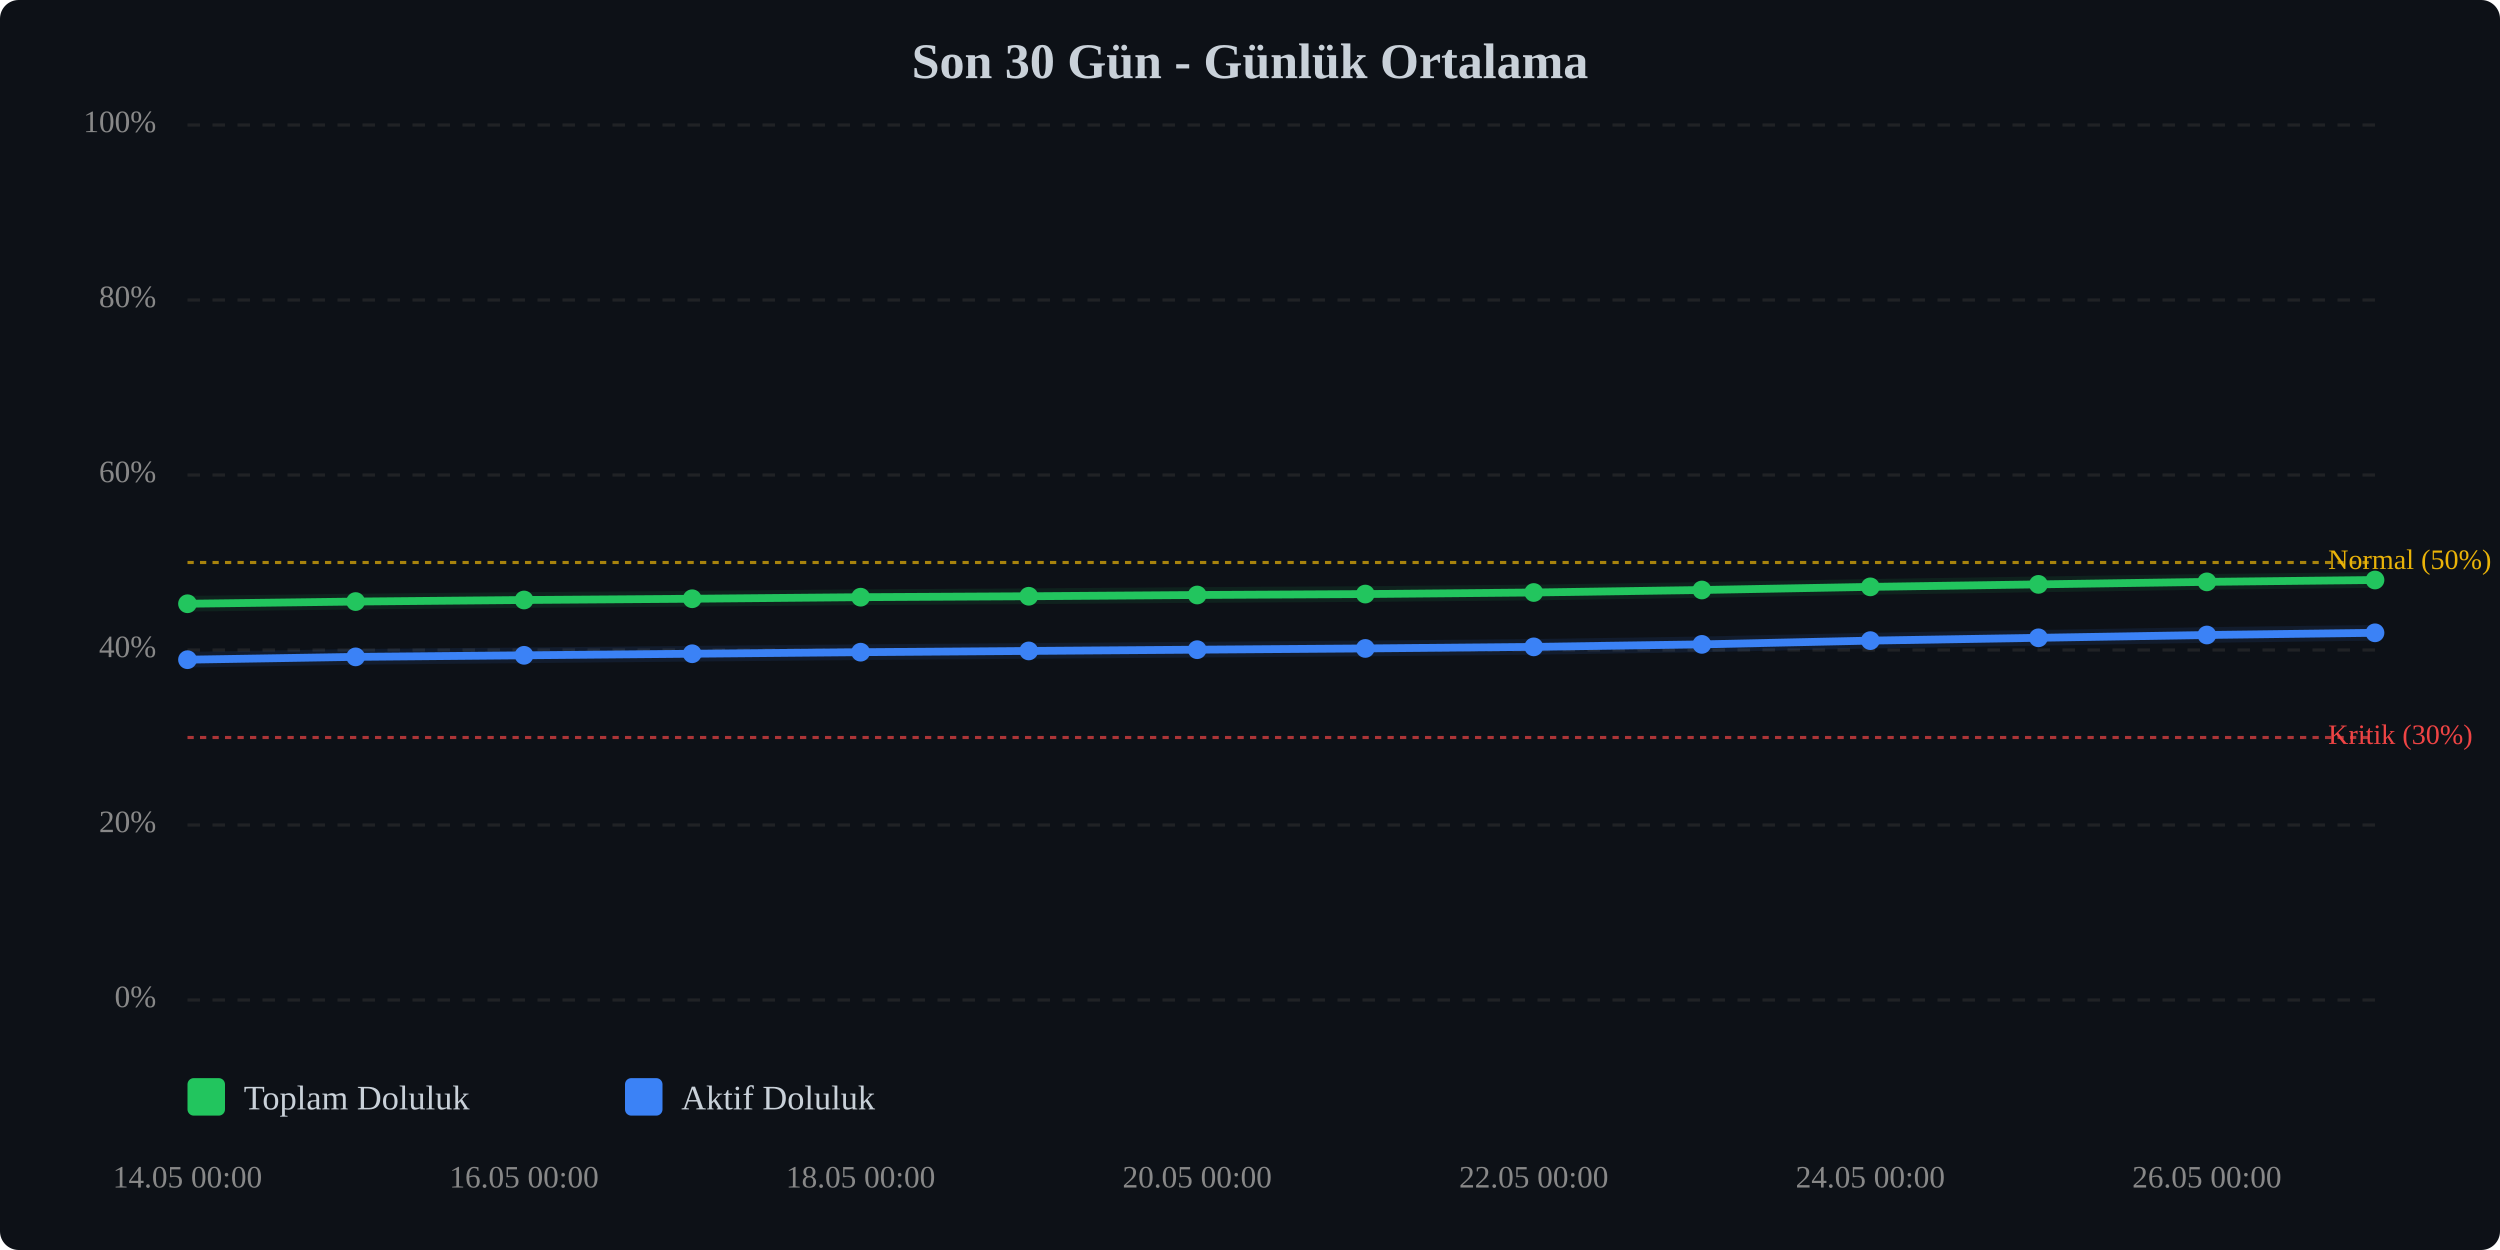
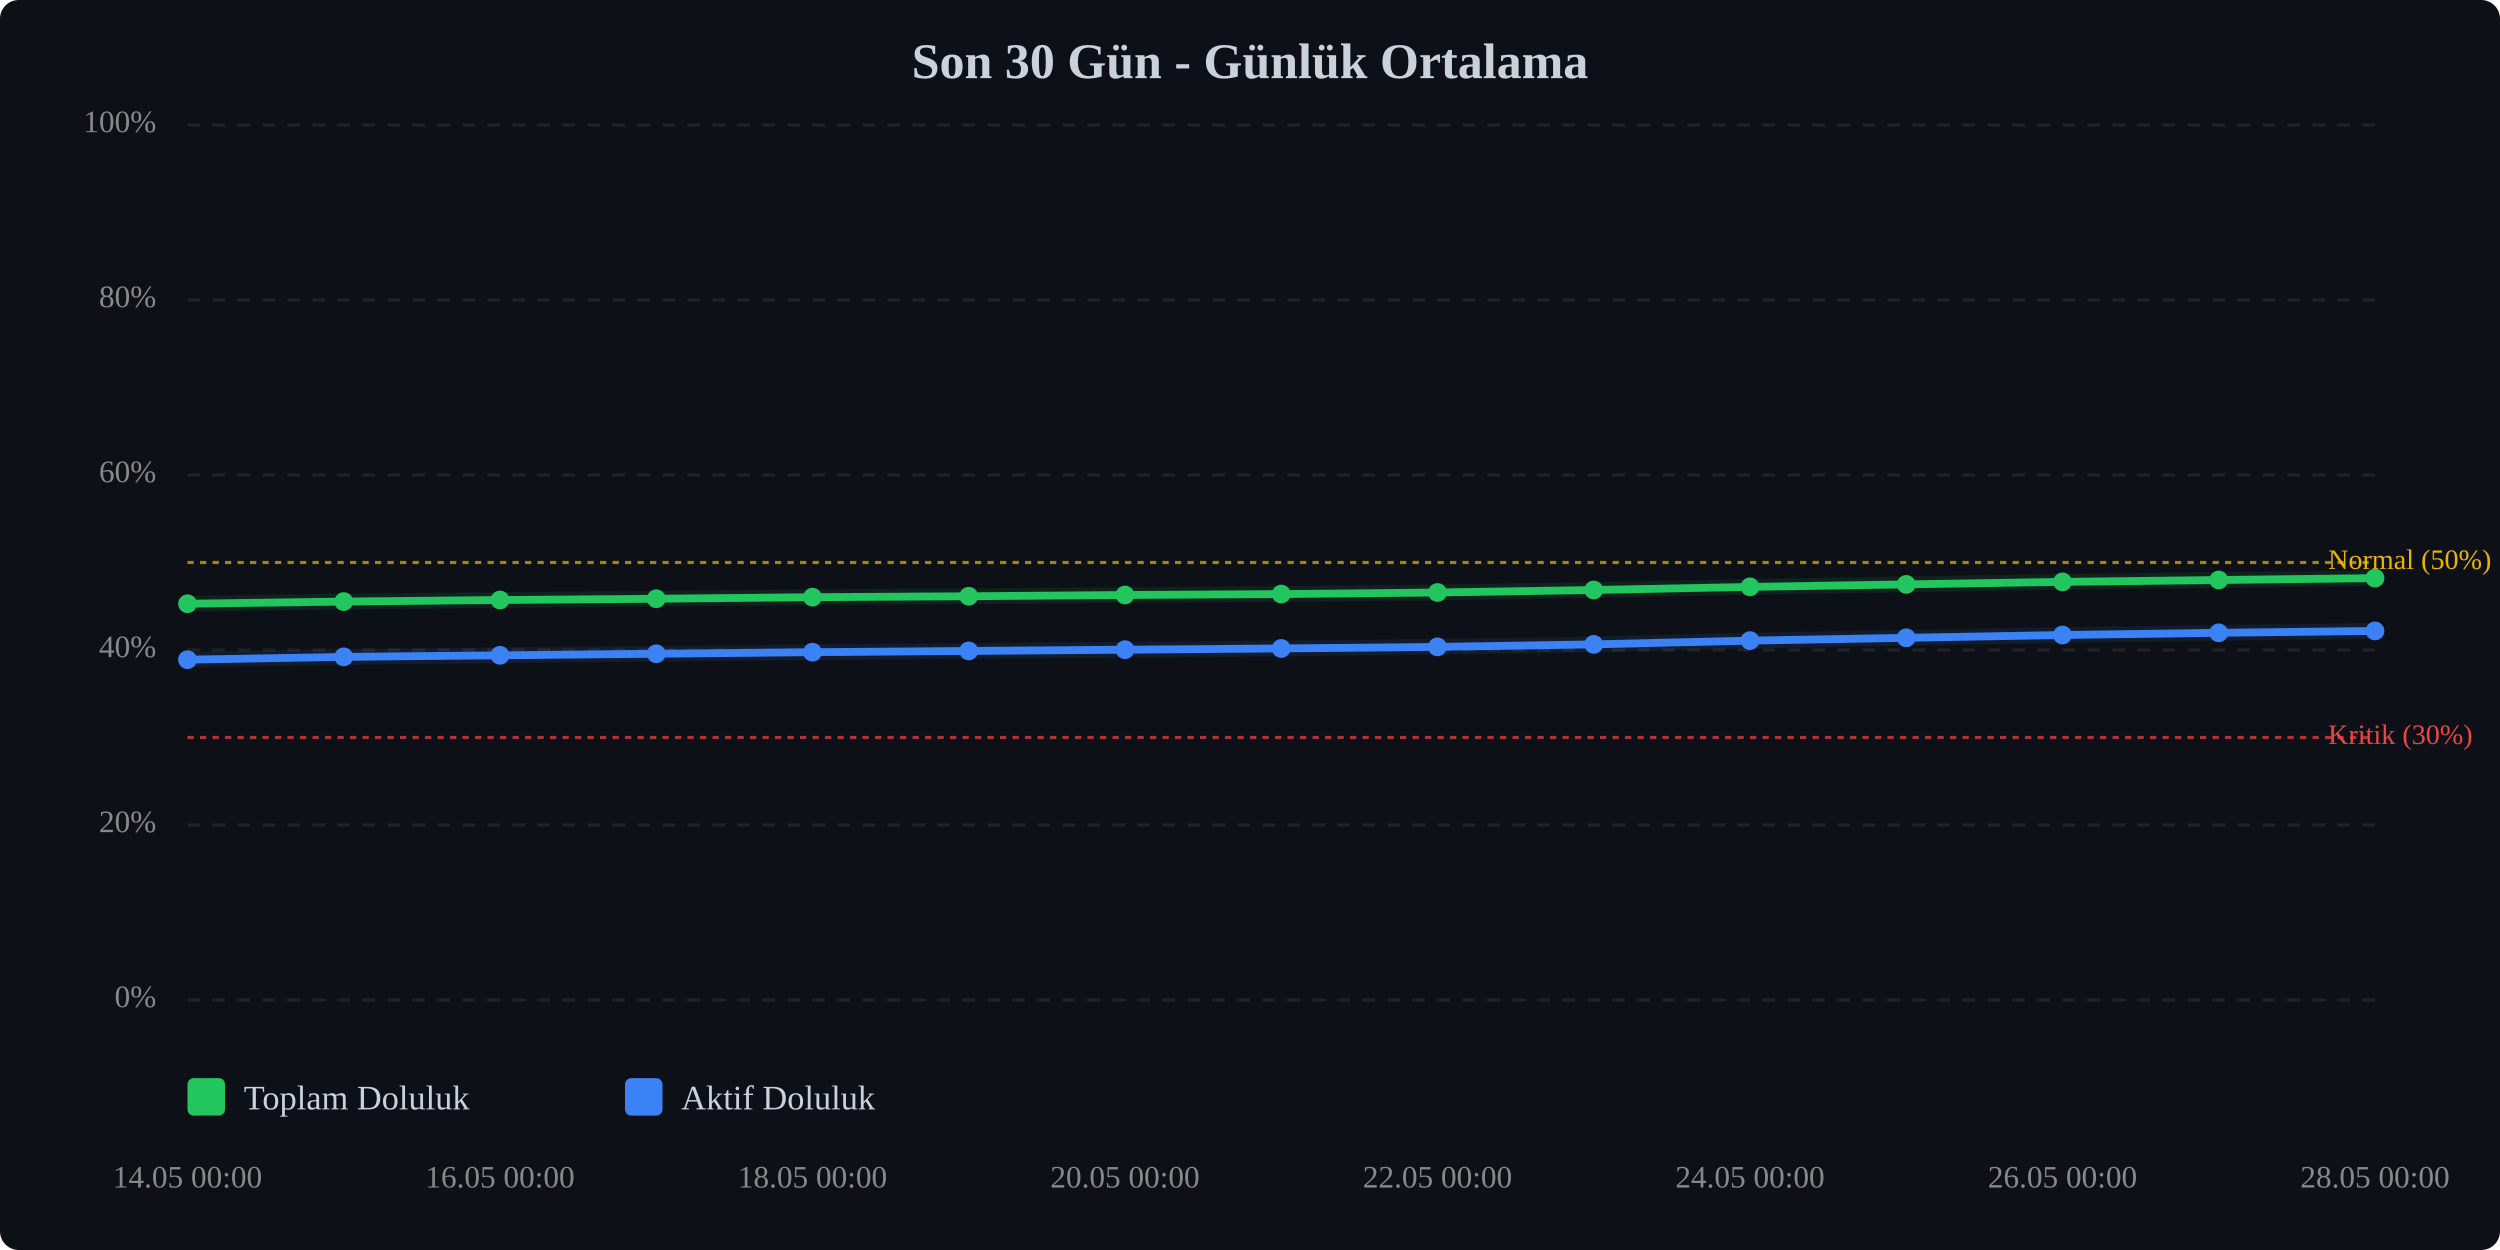
<svg xmlns="http://www.w3.org/2000/svg" viewBox="0 0 800 400" width="100%" style="max-width:800px;">
  <rect width="800" height="400" fill="#0d1117" rx="6" />
  <text x="400.0" y="25" text-anchor="middle" font-size="16" font-weight="bold" fill="#c9d1d9">Son 30 Gün - Günlük Ortalama</text>
  <line x1="60" y1="320.0" x2="760" y2="320.0" stroke="#333" stroke-width="1" stroke-dasharray="4,4" opacity="0.5" />
  <text x="50" y="320.0" text-anchor="end" dominant-baseline="middle" font-size="10" fill="#888">0%</text>
  <line x1="60" y1="264.0" x2="760" y2="264.0" stroke="#333" stroke-width="1" stroke-dasharray="4,4" opacity="0.5" />
  <text x="50" y="264.0" text-anchor="end" dominant-baseline="middle" font-size="10" fill="#888">20%</text>
  <line x1="60" y1="208.0" x2="760" y2="208.0" stroke="#333" stroke-width="1" stroke-dasharray="4,4" opacity="0.5" />
  <text x="50" y="208.0" text-anchor="end" dominant-baseline="middle" font-size="10" fill="#888">40%</text>
  <line x1="60" y1="152.0" x2="760" y2="152.0" stroke="#333" stroke-width="1" stroke-dasharray="4,4" opacity="0.5" />
  <text x="50" y="152.0" text-anchor="end" dominant-baseline="middle" font-size="10" fill="#888">60%</text>
  <line x1="60" y1="96.0" x2="760" y2="96.0" stroke="#333" stroke-width="1" stroke-dasharray="4,4" opacity="0.5" />
  <text x="50" y="96.0" text-anchor="end" dominant-baseline="middle" font-size="10" fill="#888">80%</text>
  <line x1="60" y1="40.0" x2="760" y2="40.0" stroke="#333" stroke-width="1" stroke-dasharray="4,4" opacity="0.5" />
  <text x="50" y="40.0" text-anchor="end" dominant-baseline="middle" font-size="10" fill="#888">100%</text>
  <line x1="60" y1="236.0" x2="760" y2="236.0" stroke="#ef4444" stroke-width="1" stroke-dasharray="2,2" opacity="0.7" />
  <text x="745" y="236.0" dominant-baseline="middle" font-size="9" fill="#ef4444">Kritik (30%)</text>
  <line x1="60" y1="180.0" x2="760" y2="180.0" stroke="#eab308" stroke-width="1" stroke-dasharray="2,2" opacity="0.7" />
  <text x="745" y="180.0" dominant-baseline="middle" font-size="9" fill="#eab308">Normal (50%)</text>
-   <polyline points="60.0,193.2 113.8,192.5 167.7,192.0 221.5,191.6 275.4,191.1 329.2,190.8 383.1,190.4 436.9,190.1 490.8,189.6 544.6,188.8 598.5,187.8 652.3,187.0 706.2,186.2 760.0,185.6" fill="none" stroke="#22c55e" stroke-width="2.5" stroke-linecap="round" stroke-linejoin="round" />
-   <polyline points="60.0,193.2 113.8,192.5 167.7,192.0 221.5,191.6 275.4,191.1 329.2,190.8 383.1,190.4 436.9,190.1 490.8,189.6 544.6,188.8 598.5,187.8 652.3,187.0 706.2,186.2 760.0,185.6" fill="none" stroke="#22c55e" stroke-width="5" opacity="0.1" stroke-linecap="round" stroke-linejoin="round" />
-   <polyline points="60.0,211.1 113.8,210.2 167.7,209.7 221.5,209.2 275.4,208.7 329.2,208.3 383.1,207.9 436.9,207.5 490.8,207.0 544.6,206.2 598.5,205.0 652.3,204.1 706.2,203.2 760.0,202.5" fill="none" stroke="#3b82f6" stroke-width="2.5" stroke-linecap="round" stroke-linejoin="round" />
-   <polyline points="60.0,211.1 113.8,210.2 167.7,209.7 221.5,209.2 275.4,208.7 329.2,208.3 383.1,207.9 436.9,207.5 490.8,207.0 544.6,206.2 598.5,205.0 652.3,204.1 706.2,203.2 760.0,202.5" fill="none" stroke="#3b82f6" stroke-width="5" opacity="0.1" stroke-linecap="round" stroke-linejoin="round" />
+   <polyline points="60.0,193.2 110.0,192.5 160.0,192.0 210.0,191.6 260.0,191.1 310.0,190.8 360.0,190.4 410.0,190.1 460.0,189.6 510.0,188.8 560.0,187.8 610.0,187.0 660.0,186.2 710.0,185.6 760.0,185.0" fill="none" stroke="#22c55e" stroke-width="2.5" stroke-linecap="round" stroke-linejoin="round" />
+   <polyline points="60.0,193.2 110.0,192.5 160.0,192.0 210.0,191.6 260.0,191.1 310.0,190.8 360.0,190.4 410.0,190.1 460.0,189.6 510.0,188.8 560.0,187.8 610.0,187.0 660.0,186.2 710.0,185.6 760.0,185.0" fill="none" stroke="#22c55e" stroke-width="5" opacity="0.1" stroke-linecap="round" stroke-linejoin="round" />
+   <polyline points="60.0,211.1 110.0,210.2 160.0,209.7 210.0,209.2 260.0,208.7 310.0,208.3 360.0,207.9 410.0,207.5 460.0,207.0 510.0,206.2 560.0,205.0 610.0,204.1 660.0,203.2 710.0,202.5 760.0,201.9" fill="none" stroke="#3b82f6" stroke-width="2.5" stroke-linecap="round" stroke-linejoin="round" />
+   <polyline points="60.0,211.1 110.0,210.2 160.0,209.7 210.0,209.2 260.0,208.7 310.0,208.3 360.0,207.9 410.0,207.5 460.0,207.0 510.0,206.2 560.0,205.0 610.0,204.1 660.0,203.2 710.0,202.5 760.0,201.9" fill="none" stroke="#3b82f6" stroke-width="5" opacity="0.1" stroke-linecap="round" stroke-linejoin="round" />
  <circle cx="60.0" cy="193.2" r="3" fill="#22c55e" />
-   <circle cx="113.8" cy="192.5" r="3" fill="#22c55e" />
-   <circle cx="167.7" cy="192.0" r="3" fill="#22c55e" />
-   <circle cx="221.5" cy="191.6" r="3" fill="#22c55e" />
-   <circle cx="275.4" cy="191.1" r="3" fill="#22c55e" />
-   <circle cx="329.2" cy="190.8" r="3" fill="#22c55e" />
-   <circle cx="383.1" cy="190.4" r="3" fill="#22c55e" />
-   <circle cx="436.9" cy="190.1" r="3" fill="#22c55e" />
-   <circle cx="490.8" cy="189.6" r="3" fill="#22c55e" />
-   <circle cx="544.6" cy="188.8" r="3" fill="#22c55e" />
-   <circle cx="598.5" cy="187.8" r="3" fill="#22c55e" />
-   <circle cx="652.3" cy="187.0" r="3" fill="#22c55e" />
-   <circle cx="706.2" cy="186.2" r="3" fill="#22c55e" />
-   <circle cx="760.0" cy="185.6" r="3" fill="#22c55e" />
+   <circle cx="110.0" cy="192.5" r="3" fill="#22c55e" />
+   <circle cx="160.0" cy="192.0" r="3" fill="#22c55e" />
+   <circle cx="210.0" cy="191.6" r="3" fill="#22c55e" />
+   <circle cx="260.0" cy="191.1" r="3" fill="#22c55e" />
+   <circle cx="310.0" cy="190.8" r="3" fill="#22c55e" />
+   <circle cx="360.0" cy="190.4" r="3" fill="#22c55e" />
+   <circle cx="410.0" cy="190.1" r="3" fill="#22c55e" />
+   <circle cx="460.0" cy="189.6" r="3" fill="#22c55e" />
+   <circle cx="510.0" cy="188.8" r="3" fill="#22c55e" />
+   <circle cx="560.0" cy="187.8" r="3" fill="#22c55e" />
+   <circle cx="610.0" cy="187.0" r="3" fill="#22c55e" />
+   <circle cx="660.0" cy="186.2" r="3" fill="#22c55e" />
+   <circle cx="710.0" cy="185.6" r="3" fill="#22c55e" />
+   <circle cx="760.0" cy="185.0" r="3" fill="#22c55e" />
  <circle cx="60.0" cy="211.1" r="3" fill="#3b82f6" />
-   <circle cx="113.8" cy="210.2" r="3" fill="#3b82f6" />
-   <circle cx="167.7" cy="209.7" r="3" fill="#3b82f6" />
-   <circle cx="221.5" cy="209.2" r="3" fill="#3b82f6" />
-   <circle cx="275.4" cy="208.7" r="3" fill="#3b82f6" />
-   <circle cx="329.2" cy="208.3" r="3" fill="#3b82f6" />
-   <circle cx="383.1" cy="207.9" r="3" fill="#3b82f6" />
-   <circle cx="436.9" cy="207.5" r="3" fill="#3b82f6" />
-   <circle cx="490.8" cy="207.0" r="3" fill="#3b82f6" />
-   <circle cx="544.6" cy="206.2" r="3" fill="#3b82f6" />
-   <circle cx="598.5" cy="205.0" r="3" fill="#3b82f6" />
-   <circle cx="652.3" cy="204.1" r="3" fill="#3b82f6" />
-   <circle cx="706.2" cy="203.2" r="3" fill="#3b82f6" />
-   <circle cx="760.0" cy="202.5" r="3" fill="#3b82f6" />
+   <circle cx="110.0" cy="210.2" r="3" fill="#3b82f6" />
+   <circle cx="160.0" cy="209.7" r="3" fill="#3b82f6" />
+   <circle cx="210.0" cy="209.2" r="3" fill="#3b82f6" />
+   <circle cx="260.0" cy="208.7" r="3" fill="#3b82f6" />
+   <circle cx="310.0" cy="208.3" r="3" fill="#3b82f6" />
+   <circle cx="360.0" cy="207.9" r="3" fill="#3b82f6" />
+   <circle cx="410.0" cy="207.5" r="3" fill="#3b82f6" />
+   <circle cx="460.0" cy="207.0" r="3" fill="#3b82f6" />
+   <circle cx="510.0" cy="206.2" r="3" fill="#3b82f6" />
+   <circle cx="560.0" cy="205.0" r="3" fill="#3b82f6" />
+   <circle cx="610.0" cy="204.1" r="3" fill="#3b82f6" />
+   <circle cx="660.0" cy="203.2" r="3" fill="#3b82f6" />
+   <circle cx="710.0" cy="202.5" r="3" fill="#3b82f6" />
+   <circle cx="760.0" cy="201.9" r="3" fill="#3b82f6" />
  <text x="60.0" y="380" text-anchor="middle" font-size="10" fill="#888">14.05 00:00</text>
-   <text x="167.7" y="380" text-anchor="middle" font-size="10" fill="#888">16.05 00:00</text>
-   <text x="275.4" y="380" text-anchor="middle" font-size="10" fill="#888">18.05 00:00</text>
-   <text x="383.1" y="380" text-anchor="middle" font-size="10" fill="#888">20.05 00:00</text>
-   <text x="490.8" y="380" text-anchor="middle" font-size="10" fill="#888">22.05 00:00</text>
-   <text x="598.5" y="380" text-anchor="middle" font-size="10" fill="#888">24.05 00:00</text>
-   <text x="706.2" y="380" text-anchor="middle" font-size="10" fill="#888">26.05 00:00</text>
+   <text x="160.0" y="380" text-anchor="middle" font-size="10" fill="#888">16.05 00:00</text>
+   <text x="260.0" y="380" text-anchor="middle" font-size="10" fill="#888">18.05 00:00</text>
+   <text x="360.0" y="380" text-anchor="middle" font-size="10" fill="#888">20.05 00:00</text>
+   <text x="460.0" y="380" text-anchor="middle" font-size="10" fill="#888">22.05 00:00</text>
+   <text x="560.0" y="380" text-anchor="middle" font-size="10" fill="#888">24.05 00:00</text>
+   <text x="660.0" y="380" text-anchor="middle" font-size="10" fill="#888">26.05 00:00</text>
+   <text x="760.0" y="380" text-anchor="middle" font-size="10" fill="#888">28.05 00:00</text>
  <g transform="translate(60, 345)">
    <rect x="0" y="0" width="12" height="12" fill="#22c55e" rx="2" />
    <text x="18" y="10" font-size="11" fill="#c9d1d9">Toplam Doluluk</text>
    <rect x="140" y="0" width="12" height="12" fill="#3b82f6" rx="2" />
    <text x="158" y="10" font-size="11" fill="#c9d1d9">Aktif Doluluk</text>
  </g>
</svg>
